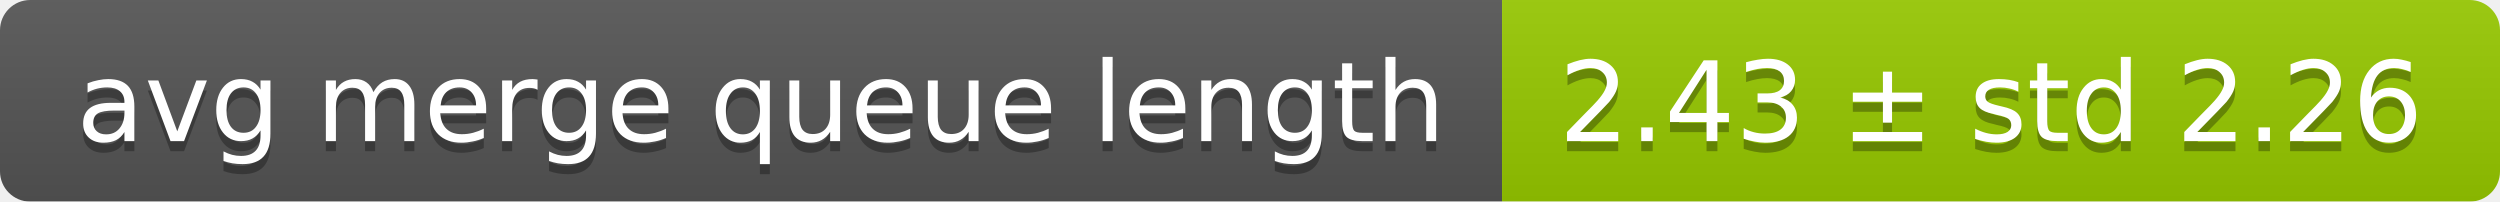
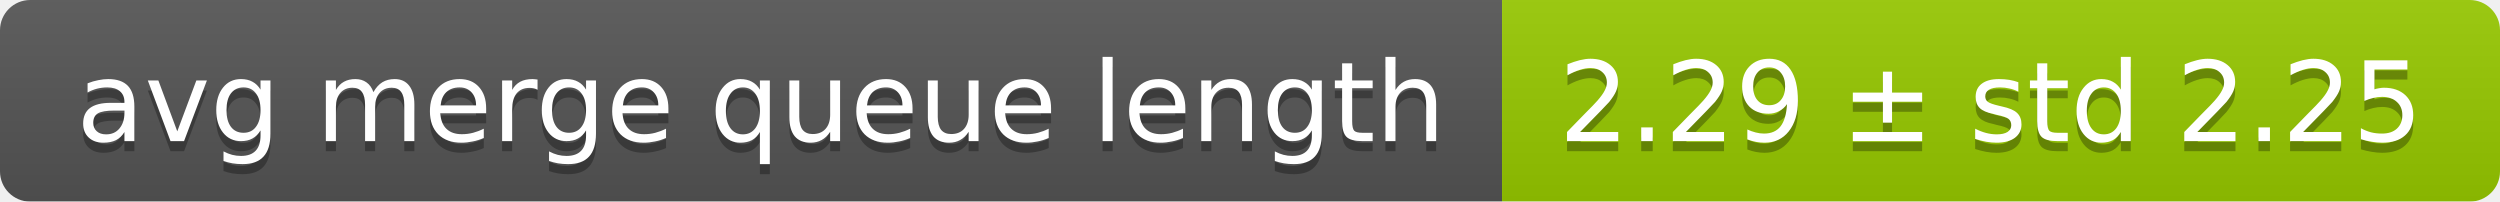
<svg xmlns="http://www.w3.org/2000/svg" width="248" height="20">
  <linearGradient id="smooth" x2="0" y2="100%">
    <stop offset="0" stop-color="#bbb" stop-opacity=".1" />
    <stop offset="1" stop-opacity=".1" />
  </linearGradient>
  <mask id="round">
    <rect width="248" height="20" rx="3" fill="#fff" />
  </mask>
  <g mask="url(#round)">
    <rect width="149" height="20" fill="#555" />
    <rect x="149" width="99" height="20" fill="#97ca00" />
    <rect width="248" height="20" fill="url(#smooth)" />
  </g>
  <g fill="#fff" text-anchor="middle" font-family="DejaVu Sans,Verdana,Geneva,sans-serif" font-size="11">
    <text x="75.5" y="15" fill="#010101" fill-opacity=".3">avg merge queue length</text>
    <text x="75.5" y="14">avg merge queue length</text>
-     <text x="197.5" y="15" fill="#010101" fill-opacity=".3">2.43 ± std 2.26</text>
-     <text x="197.5" y="14">2.43 ± std 2.26</text>
+     <text x="197.5" y="15" fill="#010101" fill-opacity=".3">2.29 ± std 2.25</text>
+     <text x="197.5" y="14">2.29 ± std 2.25</text>
  </g>
</svg>
